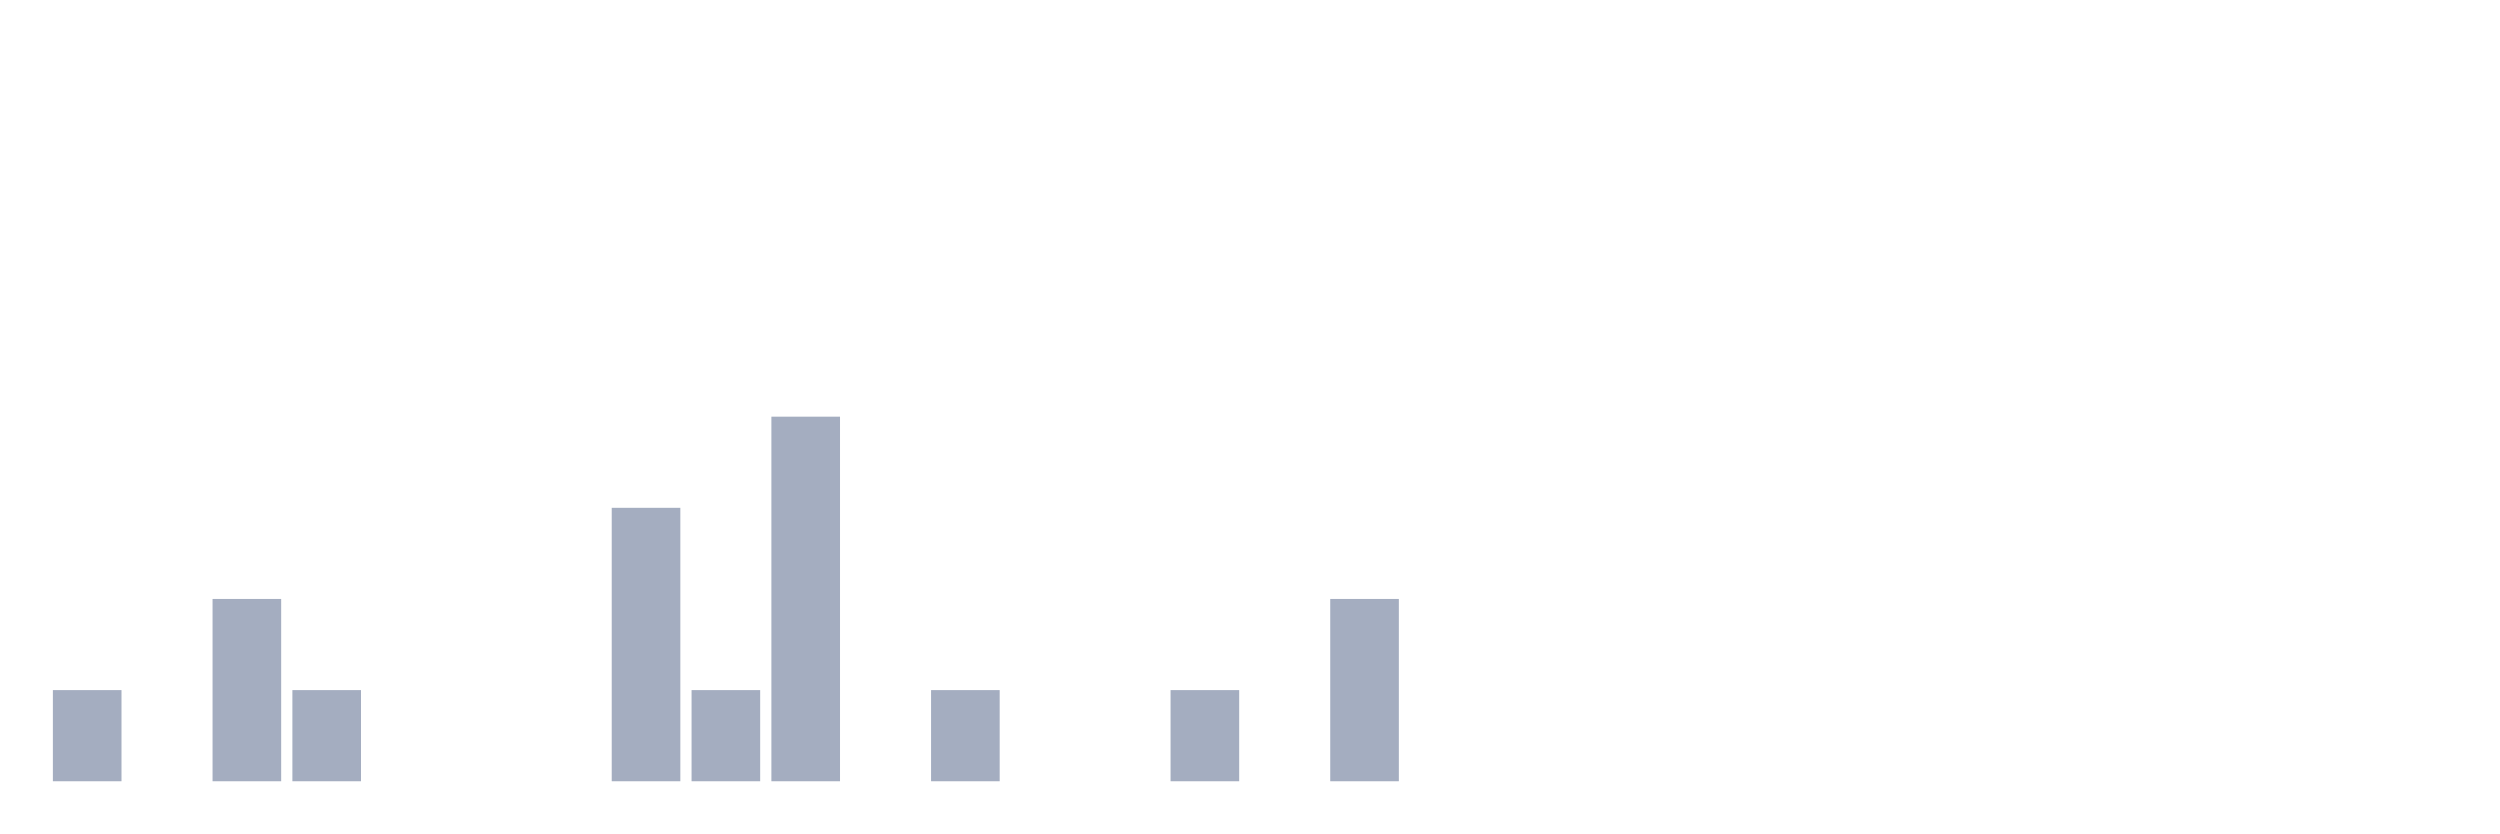
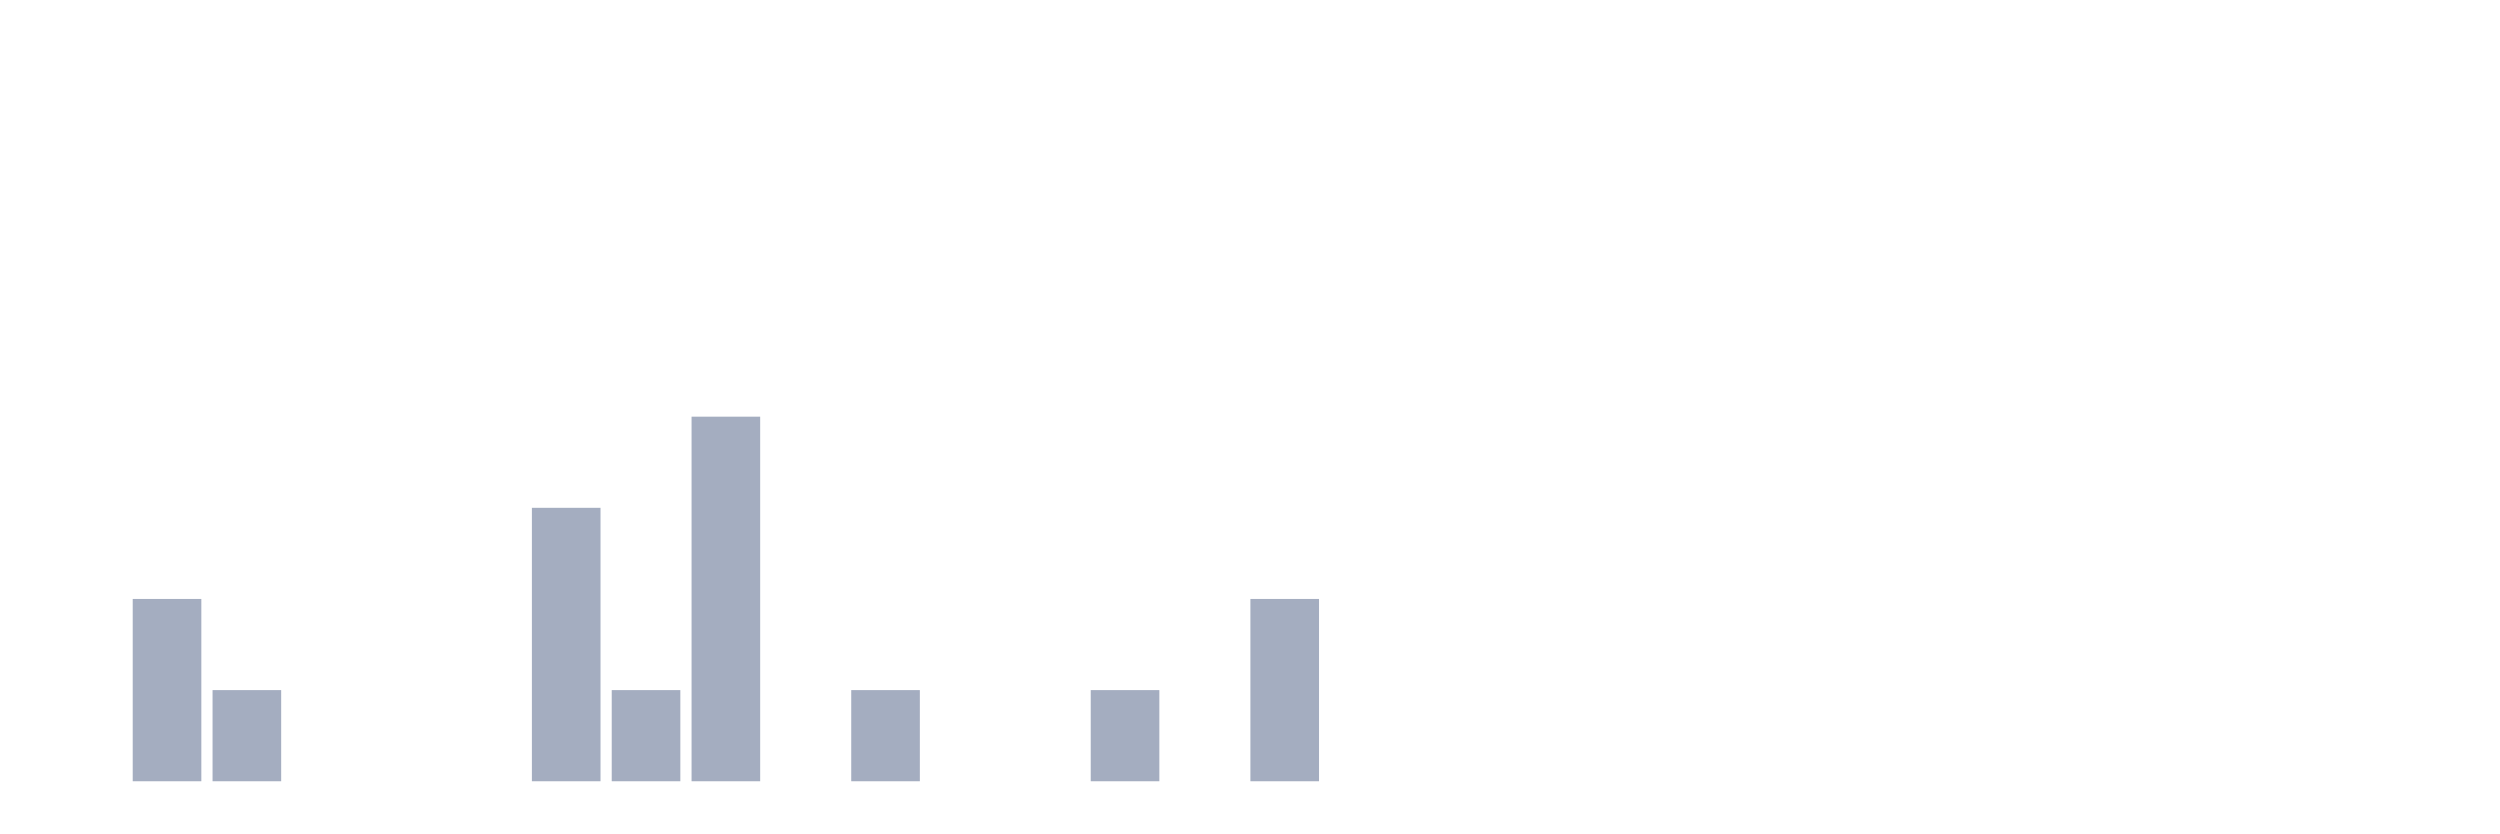
<svg xmlns="http://www.w3.org/2000/svg" viewBox="0 0 480 160">
  <g transform="translate(10,10)">
-     <rect class="bar" x="0.153" width="13.175" y="122.5" height="17.5" fill="rgb(164,173,192)" />
-     <rect class="bar" x="15.482" width="13.175" y="140" height="0" fill="rgb(164,173,192)" />
-     <rect class="bar" x="30.81" width="13.175" y="105" height="35" fill="rgb(164,173,192)" />
-     <rect class="bar" x="46.138" width="13.175" y="122.5" height="17.5" fill="rgb(164,173,192)" />
+     <rect class="bar" x="0.153" width="13.175" y="140" height="0" fill="rgb(164,173,192)" />
+     <rect class="bar" x="15.482" width="13.175" y="105" height="35" fill="rgb(164,173,192)" />
+     <rect class="bar" x="30.81" width="13.175" y="122.5" height="17.5" fill="rgb(164,173,192)" />
+     <rect class="bar" x="46.138" width="13.175" y="140" height="0" fill="rgb(164,173,192)" />
    <rect class="bar" x="61.466" width="13.175" y="140" height="0" fill="rgb(164,173,192)" />
    <rect class="bar" x="76.794" width="13.175" y="140" height="0" fill="rgb(164,173,192)" />
-     <rect class="bar" x="92.123" width="13.175" y="140" height="0" fill="rgb(164,173,192)" />
-     <rect class="bar" x="107.451" width="13.175" y="87.5" height="52.5" fill="rgb(164,173,192)" />
-     <rect class="bar" x="122.779" width="13.175" y="122.5" height="17.5" fill="rgb(164,173,192)" />
-     <rect class="bar" x="138.107" width="13.175" y="70" height="70" fill="rgb(164,173,192)" />
-     <rect class="bar" x="153.436" width="13.175" y="140" height="0" fill="rgb(164,173,192)" />
-     <rect class="bar" x="168.764" width="13.175" y="122.5" height="17.5" fill="rgb(164,173,192)" />
+     <rect class="bar" x="92.123" width="13.175" y="87.5" height="52.5" fill="rgb(164,173,192)" />
+     <rect class="bar" x="107.451" width="13.175" y="122.5" height="17.5" fill="rgb(164,173,192)" />
+     <rect class="bar" x="122.779" width="13.175" y="70" height="70" fill="rgb(164,173,192)" />
+     <rect class="bar" x="138.107" width="13.175" y="140" height="0" fill="rgb(164,173,192)" />
+     <rect class="bar" x="153.436" width="13.175" y="122.5" height="17.5" fill="rgb(164,173,192)" />
+     <rect class="bar" x="168.764" width="13.175" y="140" height="0" fill="rgb(164,173,192)" />
    <rect class="bar" x="184.092" width="13.175" y="140" height="0" fill="rgb(164,173,192)" />
-     <rect class="bar" x="199.42" width="13.175" y="140" height="0" fill="rgb(164,173,192)" />
-     <rect class="bar" x="214.748" width="13.175" y="122.5" height="17.5" fill="rgb(164,173,192)" />
-     <rect class="bar" x="230.077" width="13.175" y="140" height="0" fill="rgb(164,173,192)" />
-     <rect class="bar" x="245.405" width="13.175" y="105" height="35" fill="rgb(164,173,192)" />
+     <rect class="bar" x="199.42" width="13.175" y="122.5" height="17.5" fill="rgb(164,173,192)" />
+     <rect class="bar" x="214.748" width="13.175" y="140" height="0" fill="rgb(164,173,192)" />
+     <rect class="bar" x="230.077" width="13.175" y="105" height="35" fill="rgb(164,173,192)" />
+     <rect class="bar" x="245.405" width="13.175" y="140" height="0" fill="rgb(164,173,192)" />
    <rect class="bar" x="260.733" width="13.175" y="140" height="0" fill="rgb(164,173,192)" />
    <rect class="bar" x="276.061" width="13.175" y="140" height="0" fill="rgb(164,173,192)" />
    <rect class="bar" x="291.39" width="13.175" y="140" height="0" fill="rgb(164,173,192)" />
    <rect class="bar" x="306.718" width="13.175" y="140" height="0" fill="rgb(164,173,192)" />
    <rect class="bar" x="322.046" width="13.175" y="140" height="0" fill="rgb(164,173,192)" />
    <rect class="bar" x="337.374" width="13.175" y="140" height="0" fill="rgb(164,173,192)" />
    <rect class="bar" x="352.702" width="13.175" y="140" height="0" fill="rgb(164,173,192)" />
    <rect class="bar" x="368.031" width="13.175" y="140" height="0" fill="rgb(164,173,192)" />
    <rect class="bar" x="383.359" width="13.175" y="140" height="0" fill="rgb(164,173,192)" />
    <rect class="bar" x="398.687" width="13.175" y="140" height="0" fill="rgb(164,173,192)" />
    <rect class="bar" x="414.015" width="13.175" y="140" height="0" fill="rgb(164,173,192)" />
    <rect class="bar" x="429.344" width="13.175" y="140" height="0" fill="rgb(164,173,192)" />
    <rect class="bar" x="444.672" width="13.175" y="140" height="0" fill="rgb(164,173,192)" />
  </g>
</svg>
